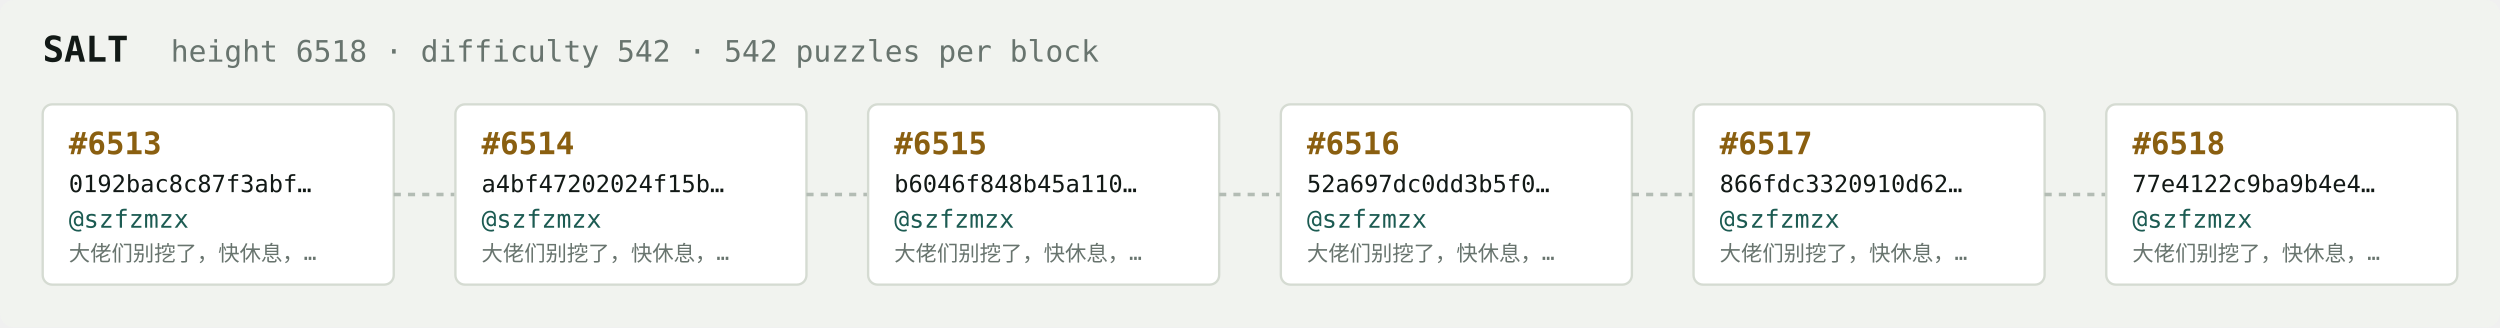
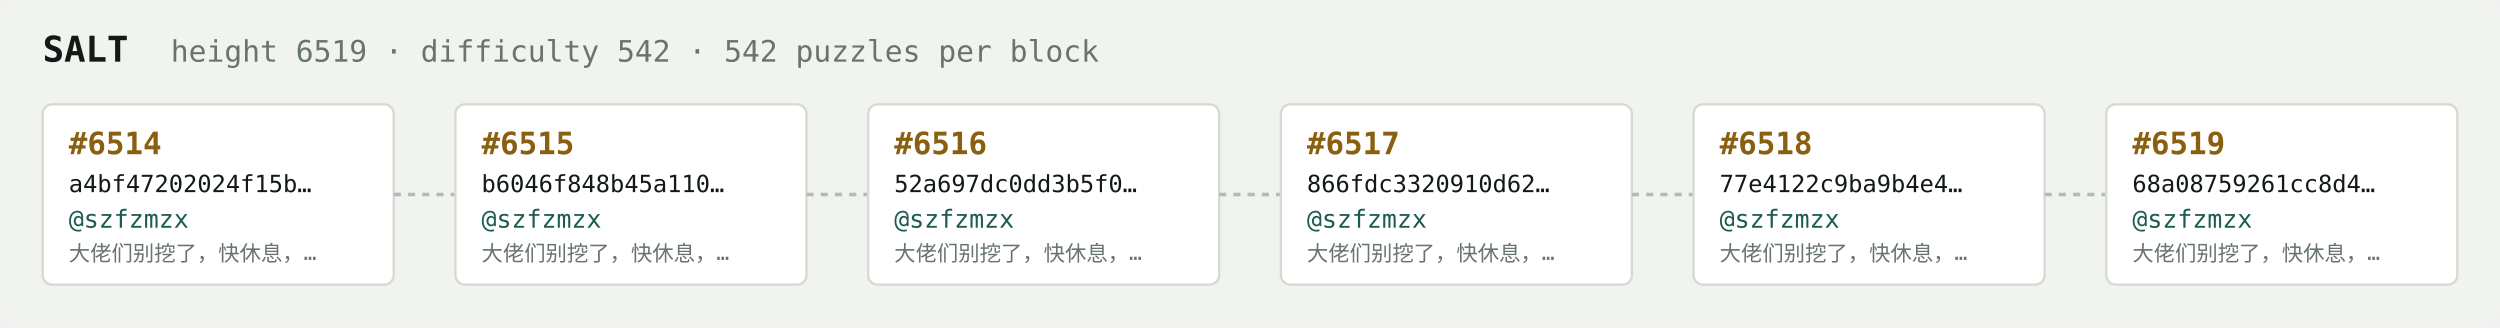
<svg xmlns="http://www.w3.org/2000/svg" width="1054" height="138" viewBox="0 0 1054 138" font-family="ui-monospace,SFMono-Regular,Menlo,monospace">
  <rect fill="#f1f3ef" width="1054" height="138" rx="6" />
  <text x="18" y="26" fill="#121916" font-size="15" font-weight="700">SALT</text>
-   <text x="72" y="26" fill="#68746e" font-size="12.5">height 6518 · difficulty 542 · 542 puzzles per block</text>
+   <text x="72" y="26" fill="#68746e" font-size="12.5">height 6519 · difficulty 542 · 542 puzzles per block</text>
  <rect x="18" y="44" width="148" height="76" rx="4" fill="#ffffff" stroke="#d5dbd2" stroke-width="1" />
-   <text x="29" y="65" fill="#8a5f10" font-size="13" font-weight="700">#6513</text>
-   <text x="29" y="81" fill="#121916" font-size="10">0192bac8c87f3abf…</text>
+   <text x="29" y="65" fill="#8a5f10" font-size="13" font-weight="700">#6514</text>
+   <text x="29" y="81" fill="#121916" font-size="10">a4bf47202024f15b…</text>
  <text x="29" y="96" fill="#1c5b52" font-size="10.5">@szfzmzx</text>
  <text x="29" y="110" fill="#68746e" font-size="9">大佬们别挖了，快休息，…</text>
  <line x1="166" y1="82.0" x2="192" y2="82.0" stroke="#b3bcb4" stroke-width="1.5" stroke-dasharray="3 3" />
  <rect x="192" y="44" width="148" height="76" rx="4" fill="#ffffff" stroke="#d5dbd2" stroke-width="1" />
-   <text x="203" y="65" fill="#8a5f10" font-size="13" font-weight="700">#6514</text>
-   <text x="203" y="81" fill="#121916" font-size="10">a4bf47202024f15b…</text>
+   <text x="203" y="65" fill="#8a5f10" font-size="13" font-weight="700">#6515</text>
+   <text x="203" y="81" fill="#121916" font-size="10">b6046f848b45a110…</text>
  <text x="203" y="96" fill="#1c5b52" font-size="10.5">@szfzmzx</text>
  <text x="203" y="110" fill="#68746e" font-size="9">大佬们别挖了，快休息，…</text>
  <line x1="340" y1="82.0" x2="366" y2="82.0" stroke="#b3bcb4" stroke-width="1.5" stroke-dasharray="3 3" />
  <rect x="366" y="44" width="148" height="76" rx="4" fill="#ffffff" stroke="#d5dbd2" stroke-width="1" />
-   <text x="377" y="65" fill="#8a5f10" font-size="13" font-weight="700">#6515</text>
-   <text x="377" y="81" fill="#121916" font-size="10">b6046f848b45a110…</text>
+   <text x="377" y="65" fill="#8a5f10" font-size="13" font-weight="700">#6516</text>
+   <text x="377" y="81" fill="#121916" font-size="10">52a697dc0dd3b5f0…</text>
  <text x="377" y="96" fill="#1c5b52" font-size="10.5">@szfzmzx</text>
  <text x="377" y="110" fill="#68746e" font-size="9">大佬们别挖了，快休息，…</text>
  <line x1="514" y1="82.0" x2="540" y2="82.0" stroke="#b3bcb4" stroke-width="1.5" stroke-dasharray="3 3" />
  <rect x="540" y="44" width="148" height="76" rx="4" fill="#ffffff" stroke="#d5dbd2" stroke-width="1" />
-   <text x="551" y="65" fill="#8a5f10" font-size="13" font-weight="700">#6516</text>
-   <text x="551" y="81" fill="#121916" font-size="10">52a697dc0dd3b5f0…</text>
+   <text x="551" y="65" fill="#8a5f10" font-size="13" font-weight="700">#6517</text>
+   <text x="551" y="81" fill="#121916" font-size="10">866fdc3320910d62…</text>
  <text x="551" y="96" fill="#1c5b52" font-size="10.5">@szfzmzx</text>
  <text x="551" y="110" fill="#68746e" font-size="9">大佬们别挖了，快休息，…</text>
  <line x1="688" y1="82.0" x2="714" y2="82.0" stroke="#b3bcb4" stroke-width="1.5" stroke-dasharray="3 3" />
  <rect x="714" y="44" width="148" height="76" rx="4" fill="#ffffff" stroke="#d5dbd2" stroke-width="1" />
-   <text x="725" y="65" fill="#8a5f10" font-size="13" font-weight="700">#6517</text>
-   <text x="725" y="81" fill="#121916" font-size="10">866fdc3320910d62…</text>
+   <text x="725" y="65" fill="#8a5f10" font-size="13" font-weight="700">#6518</text>
+   <text x="725" y="81" fill="#121916" font-size="10">77e4122c9ba9b4e4…</text>
  <text x="725" y="96" fill="#1c5b52" font-size="10.5">@szfzmzx</text>
  <text x="725" y="110" fill="#68746e" font-size="9">大佬们别挖了，快休息，…</text>
  <line x1="862" y1="82.0" x2="888" y2="82.0" stroke="#b3bcb4" stroke-width="1.5" stroke-dasharray="3 3" />
  <rect x="888" y="44" width="148" height="76" rx="4" fill="#ffffff" stroke="#d5dbd2" stroke-width="1" />
-   <text x="899" y="65" fill="#8a5f10" font-size="13" font-weight="700">#6518</text>
-   <text x="899" y="81" fill="#121916" font-size="10">77e4122c9ba9b4e4…</text>
+   <text x="899" y="65" fill="#8a5f10" font-size="13" font-weight="700">#6519</text>
+   <text x="899" y="81" fill="#121916" font-size="10">68a08759261cc8d4…</text>
  <text x="899" y="96" fill="#1c5b52" font-size="10.5">@szfzmzx</text>
  <text x="899" y="110" fill="#68746e" font-size="9">大佬们别挖了，快休息，…</text>
</svg>
